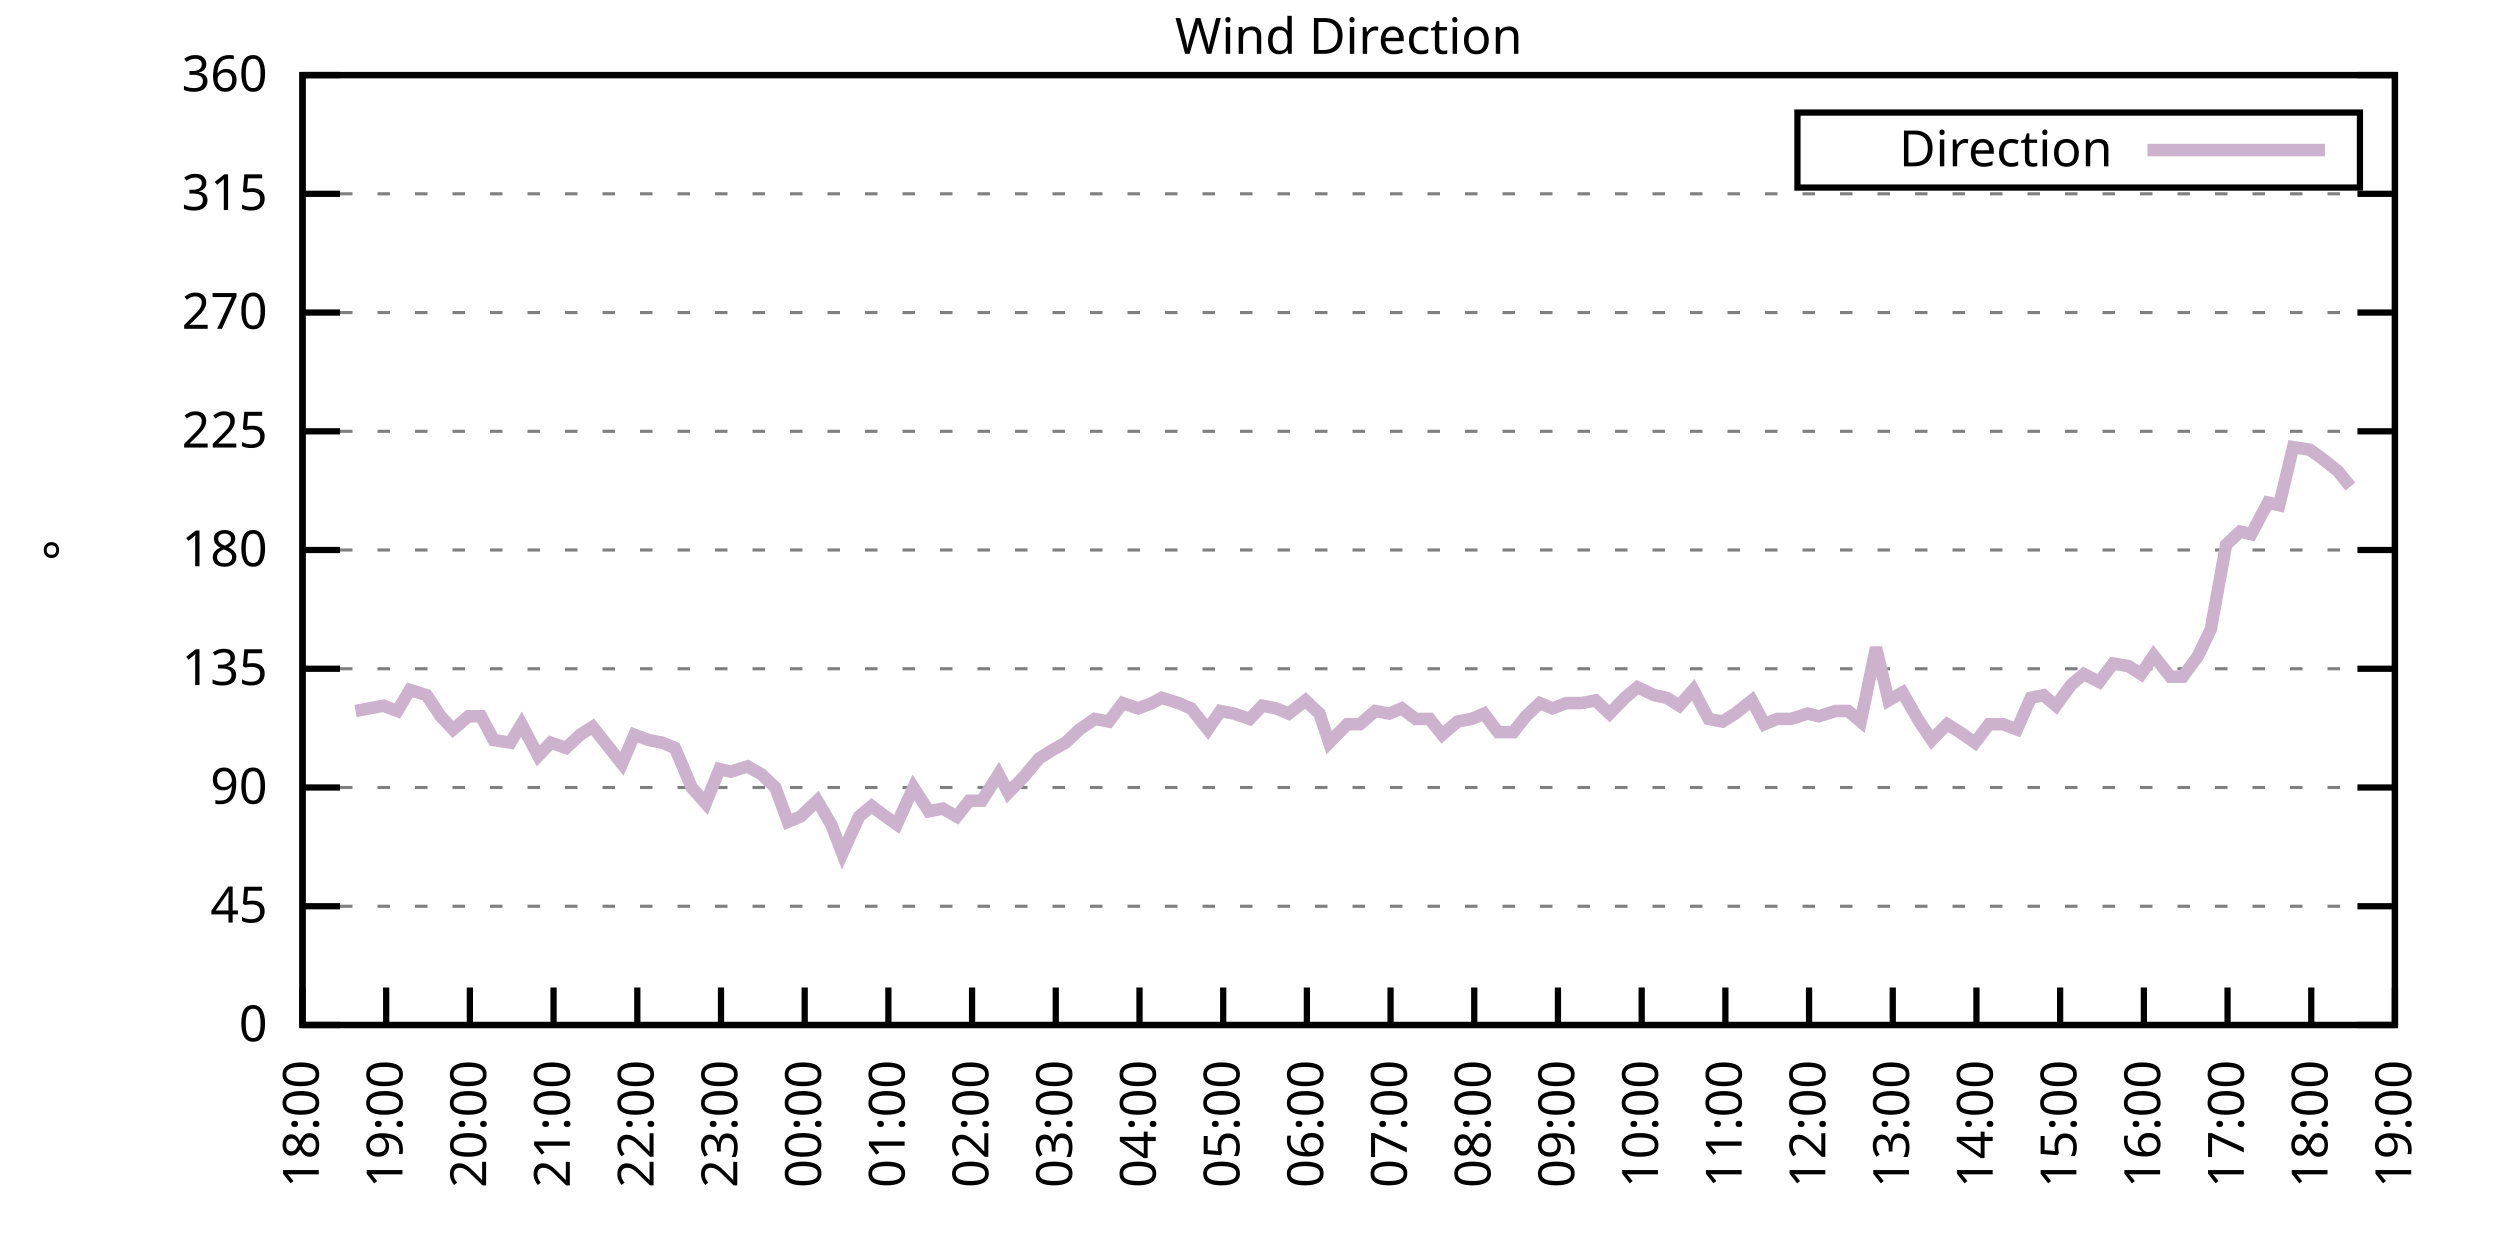
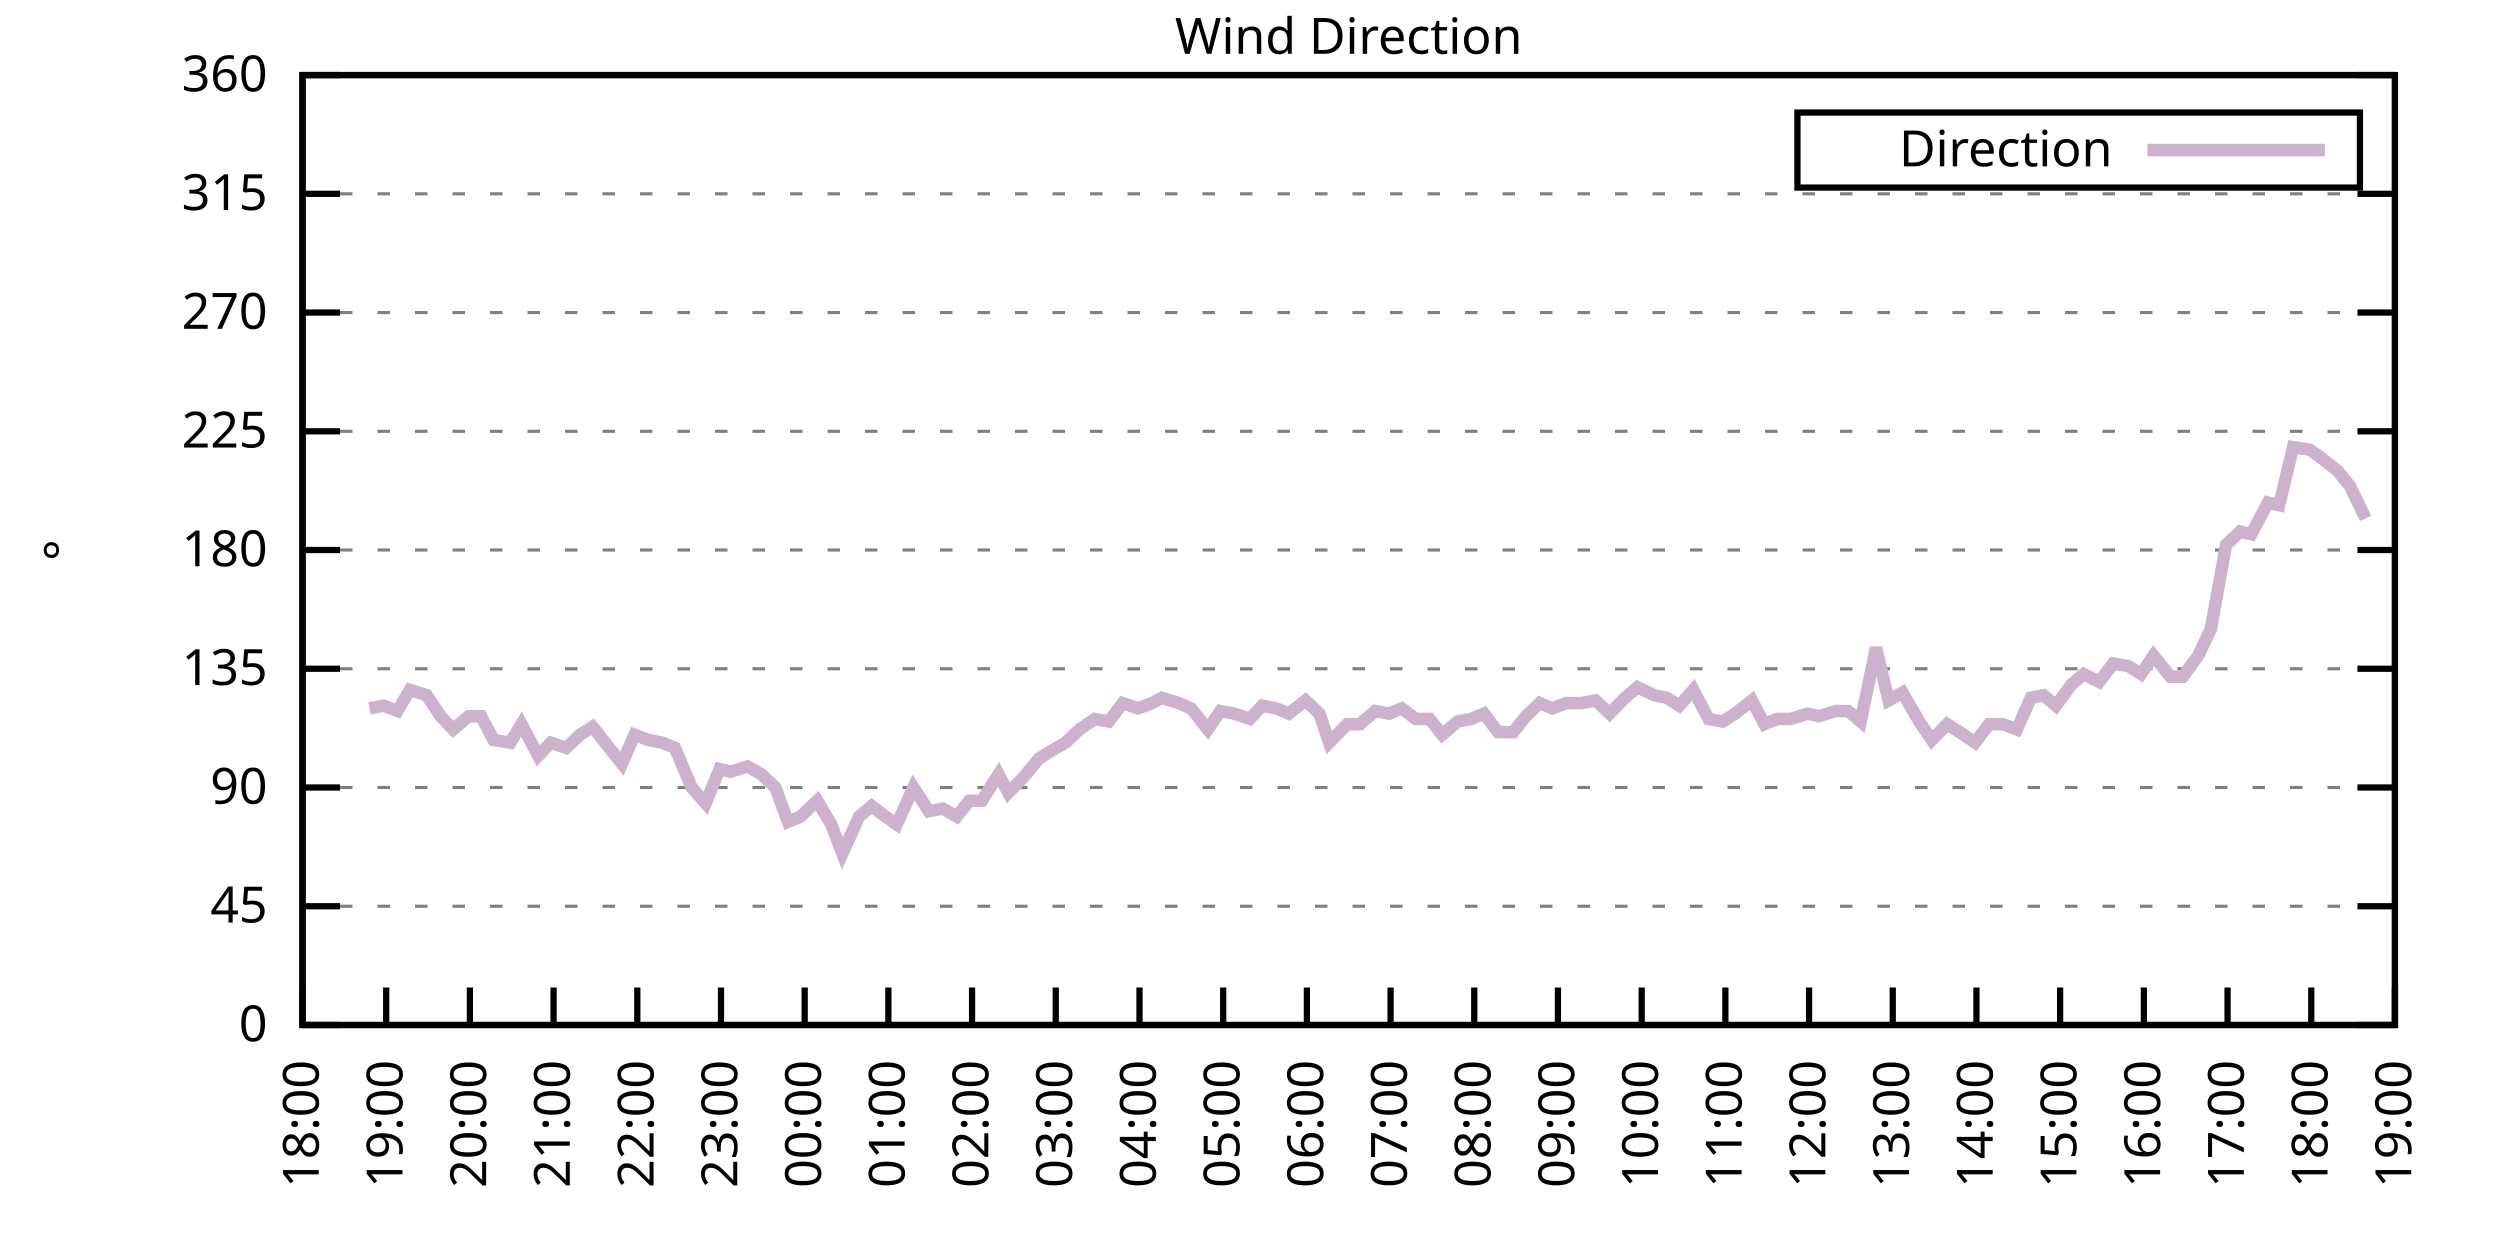
<svg xmlns="http://www.w3.org/2000/svg" xmlns:xlink="http://www.w3.org/1999/xlink" width="400" height="200" viewBox="0 0 400 200">
  <g id="gnuplot_canvas">
    <rect x="0" y="0" width="400" height="200" fill="none" />
    <defs>
      <circle id="gpDot" r="0.5" stroke-width="0.5" stroke="currentColor" />
      <path id="gpPt0" stroke-width="0.333" stroke="currentColor" d="M-1,0 h2 M0,-1 v2" />
      <path id="gpPt1" stroke-width="0.333" stroke="currentColor" d="M-1,-1 L1,1 M1,-1 L-1,1" />
      <path id="gpPt2" stroke-width="0.333" stroke="currentColor" d="M-1,0 L1,0 M0,-1 L0,1 M-1,-1 L1,1 M-1,1 L1,-1" />
      <rect id="gpPt3" stroke-width="0.333" stroke="currentColor" x="-1" y="-1" width="2" height="2" />
      <rect id="gpPt4" stroke-width="0.333" stroke="currentColor" fill="currentColor" x="-1" y="-1" width="2" height="2" />
      <circle id="gpPt5" stroke-width="0.333" stroke="currentColor" cx="0" cy="0" r="1" />
      <use xlink:href="#gpPt5" id="gpPt6" fill="currentColor" stroke="none" />
      <path id="gpPt7" stroke-width="0.333" stroke="currentColor" d="M0,-1.33 L-1.33,0.67 L1.33,0.67 z" />
      <use xlink:href="#gpPt7" id="gpPt8" fill="currentColor" stroke="none" />
      <use xlink:href="#gpPt7" id="gpPt9" stroke="currentColor" transform="rotate(180)" />
      <use xlink:href="#gpPt9" id="gpPt10" fill="currentColor" stroke="none" />
      <use xlink:href="#gpPt3" id="gpPt11" stroke="currentColor" transform="rotate(45)" />
      <use xlink:href="#gpPt11" id="gpPt12" fill="currentColor" stroke="none" />
      <path id="gpPt13" stroke-width="0.333" stroke="currentColor" d="M0,1.330 L1.265,0.411 L0.782,-1.067 L-0.782,-1.076 L-1.265,0.411 z" />
      <use xlink:href="#gpPt13" id="gpPt14" fill="currentColor" stroke="none" />
      <filter id="textbox" filterUnits="objectBoundingBox" x="0" y="0" height="1" width="1">
        <feFlood flood-color="white" flood-opacity="1" result="bgnd" />
        <feComposite in="SourceGraphic" in2="bgnd" operator="atop" />
      </filter>
      <filter id="greybox" filterUnits="objectBoundingBox" x="0" y="0" height="1" width="1">
        <feFlood flood-color="lightgrey" flood-opacity="1" result="grey" />
        <feComposite in="SourceGraphic" in2="grey" operator="atop" />
      </filter>
    </defs>
    <g fill="none" color="white" stroke="currentColor" stroke-width="1.00" stroke-linecap="butt" stroke-linejoin="miter">
</g>
    <g fill="none" color="black" stroke="currentColor" stroke-width="1.00" stroke-linecap="butt" stroke-linejoin="miter">
      <g stroke="none" shape-rendering="crispEdges">
        <polygon fill="rgb(255, 255, 255)" points="48.40,164.00 383.18,164.00 383.18,12.02 48.40,12.02 " />
      </g>
    </g>
    <g fill="none" color="black" stroke="currentColor" stroke-width="1.00" stroke-linecap="butt" stroke-linejoin="miter">
</g>
    <g fill="none" color="black" stroke="black" stroke-width="0.50" stroke-linecap="butt" stroke-linejoin="miter">
</g>
    <g fill="none" color="gray" stroke="currentColor" stroke-width="0.50" stroke-linecap="butt" stroke-linejoin="miter">
      <path stroke="gray" stroke-dasharray="2,4" class="gridline" d="M48.40,164.00 L383.19,164.00  " />
    </g>
    <g fill="none" color="gray" stroke="gray" stroke-width="1.00" stroke-linecap="butt" stroke-linejoin="miter">
</g>
    <g fill="none" color="black" stroke="currentColor" stroke-width="1.00" stroke-linecap="butt" stroke-linejoin="miter">
      <path stroke="black" d="M48.40,164.00 L54.40,164.00 M383.19,164.00 L377.19,164.00  " />
      <g transform="translate(42.80,166.60)" stroke="none" fill="black" font-family="Sans" font-size="8.00" text-anchor="end">
        <text>
          <tspan font-family="Sans"> 0</tspan>
        </text>
      </g>
    </g>
    <g fill="none" color="black" stroke="currentColor" stroke-width="1.00" stroke-linecap="butt" stroke-linejoin="miter">
</g>
    <g fill="none" color="black" stroke="black" stroke-width="0.50" stroke-linecap="butt" stroke-linejoin="miter">
</g>
    <g fill="none" color="gray" stroke="currentColor" stroke-width="0.50" stroke-linecap="butt" stroke-linejoin="miter">
      <path stroke="gray" stroke-dasharray="2,4" class="gridline" d="M48.40,145.00 L383.19,145.00  " />
    </g>
    <g fill="none" color="gray" stroke="gray" stroke-width="1.00" stroke-linecap="butt" stroke-linejoin="miter">
</g>
    <g fill="none" color="black" stroke="currentColor" stroke-width="1.00" stroke-linecap="butt" stroke-linejoin="miter">
      <path stroke="black" d="M48.40,145.00 L54.40,145.00 M383.19,145.00 L377.19,145.00  " />
      <g transform="translate(42.80,147.60)" stroke="none" fill="black" font-family="Sans" font-size="8.00" text-anchor="end">
        <text>
          <tspan font-family="Sans"> 45</tspan>
        </text>
      </g>
    </g>
    <g fill="none" color="black" stroke="currentColor" stroke-width="1.00" stroke-linecap="butt" stroke-linejoin="miter">
</g>
    <g fill="none" color="black" stroke="black" stroke-width="0.50" stroke-linecap="butt" stroke-linejoin="miter">
</g>
    <g fill="none" color="gray" stroke="currentColor" stroke-width="0.50" stroke-linecap="butt" stroke-linejoin="miter">
      <path stroke="gray" stroke-dasharray="2,4" class="gridline" d="M48.40,126.00 L383.19,126.00  " />
    </g>
    <g fill="none" color="gray" stroke="gray" stroke-width="1.00" stroke-linecap="butt" stroke-linejoin="miter">
</g>
    <g fill="none" color="black" stroke="currentColor" stroke-width="1.00" stroke-linecap="butt" stroke-linejoin="miter">
      <path stroke="black" d="M48.40,126.00 L54.40,126.00 M383.19,126.00 L377.19,126.00  " />
      <g transform="translate(42.80,128.60)" stroke="none" fill="black" font-family="Sans" font-size="8.00" text-anchor="end">
        <text>
          <tspan font-family="Sans"> 90</tspan>
        </text>
      </g>
    </g>
    <g fill="none" color="black" stroke="currentColor" stroke-width="1.00" stroke-linecap="butt" stroke-linejoin="miter">
</g>
    <g fill="none" color="black" stroke="black" stroke-width="0.50" stroke-linecap="butt" stroke-linejoin="miter">
</g>
    <g fill="none" color="gray" stroke="currentColor" stroke-width="0.50" stroke-linecap="butt" stroke-linejoin="miter">
      <path stroke="gray" stroke-dasharray="2,4" class="gridline" d="M48.40,107.00 L383.19,107.00  " />
    </g>
    <g fill="none" color="gray" stroke="gray" stroke-width="1.00" stroke-linecap="butt" stroke-linejoin="miter">
</g>
    <g fill="none" color="black" stroke="currentColor" stroke-width="1.00" stroke-linecap="butt" stroke-linejoin="miter">
      <path stroke="black" d="M48.40,107.00 L54.40,107.00 M383.19,107.00 L377.19,107.00  " />
      <g transform="translate(42.80,109.60)" stroke="none" fill="black" font-family="Sans" font-size="8.00" text-anchor="end">
        <text>
          <tspan font-family="Sans"> 135</tspan>
        </text>
      </g>
    </g>
    <g fill="none" color="black" stroke="currentColor" stroke-width="1.00" stroke-linecap="butt" stroke-linejoin="miter">
</g>
    <g fill="none" color="black" stroke="black" stroke-width="0.50" stroke-linecap="butt" stroke-linejoin="miter">
</g>
    <g fill="none" color="gray" stroke="currentColor" stroke-width="0.50" stroke-linecap="butt" stroke-linejoin="miter">
      <path stroke="gray" stroke-dasharray="2,4" class="gridline" d="M48.40,88.00 L383.19,88.00  " />
    </g>
    <g fill="none" color="gray" stroke="gray" stroke-width="1.00" stroke-linecap="butt" stroke-linejoin="miter">
</g>
    <g fill="none" color="black" stroke="currentColor" stroke-width="1.00" stroke-linecap="butt" stroke-linejoin="miter">
      <path stroke="black" d="M48.40,88.00 L54.40,88.00 M383.19,88.00 L377.19,88.00  " />
      <g transform="translate(42.80,90.60)" stroke="none" fill="black" font-family="Sans" font-size="8.00" text-anchor="end">
        <text>
          <tspan font-family="Sans"> 180</tspan>
        </text>
      </g>
    </g>
    <g fill="none" color="black" stroke="currentColor" stroke-width="1.00" stroke-linecap="butt" stroke-linejoin="miter">
</g>
    <g fill="none" color="black" stroke="black" stroke-width="0.50" stroke-linecap="butt" stroke-linejoin="miter">
</g>
    <g fill="none" color="gray" stroke="currentColor" stroke-width="0.50" stroke-linecap="butt" stroke-linejoin="miter">
      <path stroke="gray" stroke-dasharray="2,4" class="gridline" d="M48.40,69.01 L383.19,69.01  " />
    </g>
    <g fill="none" color="gray" stroke="gray" stroke-width="1.00" stroke-linecap="butt" stroke-linejoin="miter">
</g>
    <g fill="none" color="black" stroke="currentColor" stroke-width="1.00" stroke-linecap="butt" stroke-linejoin="miter">
      <path stroke="black" d="M48.40,69.01 L54.40,69.01 M383.19,69.01 L377.19,69.01  " />
      <g transform="translate(42.80,71.61)" stroke="none" fill="black" font-family="Sans" font-size="8.00" text-anchor="end">
        <text>
          <tspan font-family="Sans"> 225</tspan>
        </text>
      </g>
    </g>
    <g fill="none" color="black" stroke="currentColor" stroke-width="1.00" stroke-linecap="butt" stroke-linejoin="miter">
</g>
    <g fill="none" color="black" stroke="black" stroke-width="0.50" stroke-linecap="butt" stroke-linejoin="miter">
</g>
    <g fill="none" color="gray" stroke="currentColor" stroke-width="0.50" stroke-linecap="butt" stroke-linejoin="miter">
      <path stroke="gray" stroke-dasharray="2,4" class="gridline" d="M48.40,50.01 L383.19,50.01  " />
    </g>
    <g fill="none" color="gray" stroke="gray" stroke-width="1.00" stroke-linecap="butt" stroke-linejoin="miter">
</g>
    <g fill="none" color="black" stroke="currentColor" stroke-width="1.00" stroke-linecap="butt" stroke-linejoin="miter">
      <path stroke="black" d="M48.40,50.01 L54.40,50.01 M383.19,50.01 L377.19,50.01  " />
      <g transform="translate(42.80,52.61)" stroke="none" fill="black" font-family="Sans" font-size="8.00" text-anchor="end">
        <text>
          <tspan font-family="Sans"> 270</tspan>
        </text>
      </g>
    </g>
    <g fill="none" color="black" stroke="currentColor" stroke-width="1.00" stroke-linecap="butt" stroke-linejoin="miter">
</g>
    <g fill="none" color="black" stroke="black" stroke-width="0.50" stroke-linecap="butt" stroke-linejoin="miter">
</g>
    <g fill="none" color="gray" stroke="currentColor" stroke-width="0.50" stroke-linecap="butt" stroke-linejoin="miter">
      <path stroke="gray" stroke-dasharray="2,4" class="gridline" d="M48.40,31.01 L383.19,31.01  " />
    </g>
    <g fill="none" color="gray" stroke="gray" stroke-width="1.00" stroke-linecap="butt" stroke-linejoin="miter">
</g>
    <g fill="none" color="black" stroke="currentColor" stroke-width="1.00" stroke-linecap="butt" stroke-linejoin="miter">
      <path stroke="black" d="M48.40,31.01 L54.40,31.01 M383.19,31.01 L377.19,31.01  " />
      <g transform="translate(42.80,33.61)" stroke="none" fill="black" font-family="Sans" font-size="8.00" text-anchor="end">
        <text>
          <tspan font-family="Sans"> 315</tspan>
        </text>
      </g>
    </g>
    <g fill="none" color="black" stroke="currentColor" stroke-width="1.00" stroke-linecap="butt" stroke-linejoin="miter">
</g>
    <g fill="none" color="black" stroke="black" stroke-width="0.50" stroke-linecap="butt" stroke-linejoin="miter">
</g>
    <g fill="none" color="gray" stroke="currentColor" stroke-width="0.50" stroke-linecap="butt" stroke-linejoin="miter">
      <path stroke="gray" stroke-dasharray="2,4" class="gridline" d="M48.40,12.01 L383.19,12.01  " />
    </g>
    <g fill="none" color="gray" stroke="gray" stroke-width="1.00" stroke-linecap="butt" stroke-linejoin="miter">
</g>
    <g fill="none" color="black" stroke="currentColor" stroke-width="1.00" stroke-linecap="butt" stroke-linejoin="miter">
      <path stroke="black" d="M48.40,12.01 L54.40,12.01 M383.19,12.01 L377.19,12.01  " />
      <g transform="translate(42.80,14.61)" stroke="none" fill="black" font-family="Sans" font-size="8.00" text-anchor="end">
        <text>
          <tspan font-family="Sans"> 360</tspan>
        </text>
      </g>
    </g>
    <g fill="none" color="black" stroke="currentColor" stroke-width="1.00" stroke-linecap="butt" stroke-linejoin="miter">
      <path stroke="black" d="M48.40,164.00 L48.40,158.00  " />
      <g transform="translate(51.00,169.60) rotate(270.00)" stroke="none" fill="black" font-family="Sans" font-size="8.00" text-anchor="end">
        <text>
          <tspan font-family="Sans">18:00</tspan>
        </text>
      </g>
    </g>
    <g fill="none" color="black" stroke="currentColor" stroke-width="1.00" stroke-linecap="butt" stroke-linejoin="miter">
      <path stroke="black" d="M61.79,164.00 L61.79,158.00  " />
      <g transform="translate(64.39,169.60) rotate(270.00)" stroke="none" fill="black" font-family="Sans" font-size="8.00" text-anchor="end">
        <text>
          <tspan font-family="Sans">19:00</tspan>
        </text>
      </g>
    </g>
    <g fill="none" color="black" stroke="currentColor" stroke-width="1.00" stroke-linecap="butt" stroke-linejoin="miter">
      <path stroke="black" d="M75.18,164.00 L75.18,158.00  " />
      <g transform="translate(77.78,169.60) rotate(270.00)" stroke="none" fill="black" font-family="Sans" font-size="8.00" text-anchor="end">
        <text>
          <tspan font-family="Sans">20:00</tspan>
        </text>
      </g>
    </g>
    <g fill="none" color="black" stroke="currentColor" stroke-width="1.00" stroke-linecap="butt" stroke-linejoin="miter">
      <path stroke="black" d="M88.57,164.00 L88.57,158.00  " />
      <g transform="translate(91.17,169.60) rotate(270.00)" stroke="none" fill="black" font-family="Sans" font-size="8.00" text-anchor="end">
        <text>
          <tspan font-family="Sans">21:00</tspan>
        </text>
      </g>
    </g>
    <g fill="none" color="black" stroke="currentColor" stroke-width="1.00" stroke-linecap="butt" stroke-linejoin="miter">
      <path stroke="black" d="M101.97,164.00 L101.97,158.00  " />
      <g transform="translate(104.57,169.60) rotate(270.00)" stroke="none" fill="black" font-family="Sans" font-size="8.00" text-anchor="end">
        <text>
          <tspan font-family="Sans">22:00</tspan>
        </text>
      </g>
    </g>
    <g fill="none" color="black" stroke="currentColor" stroke-width="1.00" stroke-linecap="butt" stroke-linejoin="miter">
      <path stroke="black" d="M115.36,164.00 L115.36,158.00  " />
      <g transform="translate(117.96,169.60) rotate(270.00)" stroke="none" fill="black" font-family="Sans" font-size="8.00" text-anchor="end">
        <text>
          <tspan font-family="Sans">23:00</tspan>
        </text>
      </g>
    </g>
    <g fill="none" color="black" stroke="currentColor" stroke-width="1.00" stroke-linecap="butt" stroke-linejoin="miter">
      <path stroke="black" d="M128.75,164.00 L128.75,158.00  " />
      <g transform="translate(131.35,169.60) rotate(270.00)" stroke="none" fill="black" font-family="Sans" font-size="8.00" text-anchor="end">
        <text>
          <tspan font-family="Sans">00:00</tspan>
        </text>
      </g>
    </g>
    <g fill="none" color="black" stroke="currentColor" stroke-width="1.00" stroke-linecap="butt" stroke-linejoin="miter">
      <path stroke="black" d="M142.14,164.00 L142.14,158.00  " />
      <g transform="translate(144.74,169.60) rotate(270.00)" stroke="none" fill="black" font-family="Sans" font-size="8.00" text-anchor="end">
        <text>
          <tspan font-family="Sans">01:00</tspan>
        </text>
      </g>
    </g>
    <g fill="none" color="black" stroke="currentColor" stroke-width="1.00" stroke-linecap="butt" stroke-linejoin="miter">
      <path stroke="black" d="M155.53,164.00 L155.53,158.00  " />
      <g transform="translate(158.13,169.60) rotate(270.00)" stroke="none" fill="black" font-family="Sans" font-size="8.00" text-anchor="end">
        <text>
          <tspan font-family="Sans">02:00</tspan>
        </text>
      </g>
    </g>
    <g fill="none" color="black" stroke="currentColor" stroke-width="1.00" stroke-linecap="butt" stroke-linejoin="miter">
      <path stroke="black" d="M168.92,164.00 L168.92,158.00  " />
      <g transform="translate(171.52,169.60) rotate(270.00)" stroke="none" fill="black" font-family="Sans" font-size="8.00" text-anchor="end">
        <text>
          <tspan font-family="Sans">03:00</tspan>
        </text>
      </g>
    </g>
    <g fill="none" color="black" stroke="currentColor" stroke-width="1.00" stroke-linecap="butt" stroke-linejoin="miter">
      <path stroke="black" d="M182.32,164.00 L182.32,158.00  " />
      <g transform="translate(184.92,169.60) rotate(270.00)" stroke="none" fill="black" font-family="Sans" font-size="8.00" text-anchor="end">
        <text>
          <tspan font-family="Sans">04:00</tspan>
        </text>
      </g>
    </g>
    <g fill="none" color="black" stroke="currentColor" stroke-width="1.00" stroke-linecap="butt" stroke-linejoin="miter">
      <path stroke="black" d="M195.71,164.00 L195.71,158.00  " />
      <g transform="translate(198.31,169.60) rotate(270.00)" stroke="none" fill="black" font-family="Sans" font-size="8.00" text-anchor="end">
        <text>
          <tspan font-family="Sans">05:00</tspan>
        </text>
      </g>
    </g>
    <g fill="none" color="black" stroke="currentColor" stroke-width="1.00" stroke-linecap="butt" stroke-linejoin="miter">
      <path stroke="black" d="M209.10,164.00 L209.10,158.00  " />
      <g transform="translate(211.70,169.60) rotate(270.00)" stroke="none" fill="black" font-family="Sans" font-size="8.00" text-anchor="end">
        <text>
          <tspan font-family="Sans">06:00</tspan>
        </text>
      </g>
    </g>
    <g fill="none" color="black" stroke="currentColor" stroke-width="1.00" stroke-linecap="butt" stroke-linejoin="miter">
      <path stroke="black" d="M222.49,164.00 L222.49,158.00  " />
      <g transform="translate(225.09,169.60) rotate(270.00)" stroke="none" fill="black" font-family="Sans" font-size="8.00" text-anchor="end">
        <text>
          <tspan font-family="Sans">07:00</tspan>
        </text>
      </g>
    </g>
    <g fill="none" color="black" stroke="currentColor" stroke-width="1.00" stroke-linecap="butt" stroke-linejoin="miter">
      <path stroke="black" d="M235.88,164.00 L235.88,158.00  " />
      <g transform="translate(238.48,169.60) rotate(270.00)" stroke="none" fill="black" font-family="Sans" font-size="8.00" text-anchor="end">
        <text>
          <tspan font-family="Sans">08:00</tspan>
        </text>
      </g>
    </g>
    <g fill="none" color="black" stroke="currentColor" stroke-width="1.00" stroke-linecap="butt" stroke-linejoin="miter">
      <path stroke="black" d="M249.27,164.00 L249.27,158.00  " />
      <g transform="translate(251.87,169.60) rotate(270.00)" stroke="none" fill="black" font-family="Sans" font-size="8.00" text-anchor="end">
        <text>
          <tspan font-family="Sans">09:00</tspan>
        </text>
      </g>
    </g>
    <g fill="none" color="black" stroke="currentColor" stroke-width="1.00" stroke-linecap="butt" stroke-linejoin="miter">
      <path stroke="black" d="M262.67,164.00 L262.67,158.00  " />
      <g transform="translate(265.27,169.60) rotate(270.00)" stroke="none" fill="black" font-family="Sans" font-size="8.00" text-anchor="end">
        <text>
          <tspan font-family="Sans">10:00</tspan>
        </text>
      </g>
    </g>
    <g fill="none" color="black" stroke="currentColor" stroke-width="1.00" stroke-linecap="butt" stroke-linejoin="miter">
      <path stroke="black" d="M276.06,164.00 L276.06,158.00  " />
      <g transform="translate(278.66,169.60) rotate(270.00)" stroke="none" fill="black" font-family="Sans" font-size="8.00" text-anchor="end">
        <text>
          <tspan font-family="Sans">11:00</tspan>
        </text>
      </g>
    </g>
    <g fill="none" color="black" stroke="currentColor" stroke-width="1.00" stroke-linecap="butt" stroke-linejoin="miter">
      <path stroke="black" d="M289.45,164.00 L289.45,158.00  " />
      <g transform="translate(292.05,169.60) rotate(270.00)" stroke="none" fill="black" font-family="Sans" font-size="8.00" text-anchor="end">
        <text>
          <tspan font-family="Sans">12:00</tspan>
        </text>
      </g>
    </g>
    <g fill="none" color="black" stroke="currentColor" stroke-width="1.00" stroke-linecap="butt" stroke-linejoin="miter">
      <path stroke="black" d="M302.84,164.00 L302.84,158.00  " />
      <g transform="translate(305.44,169.60) rotate(270.00)" stroke="none" fill="black" font-family="Sans" font-size="8.00" text-anchor="end">
        <text>
          <tspan font-family="Sans">13:00</tspan>
        </text>
      </g>
    </g>
    <g fill="none" color="black" stroke="currentColor" stroke-width="1.00" stroke-linecap="butt" stroke-linejoin="miter">
      <path stroke="black" d="M316.23,164.00 L316.23,158.00  " />
      <g transform="translate(318.83,169.60) rotate(270.00)" stroke="none" fill="black" font-family="Sans" font-size="8.00" text-anchor="end">
        <text>
          <tspan font-family="Sans">14:00</tspan>
        </text>
      </g>
    </g>
    <g fill="none" color="black" stroke="currentColor" stroke-width="1.00" stroke-linecap="butt" stroke-linejoin="miter">
      <path stroke="black" d="M329.62,164.00 L329.62,158.00  " />
      <g transform="translate(332.22,169.60) rotate(270.00)" stroke="none" fill="black" font-family="Sans" font-size="8.00" text-anchor="end">
        <text>
          <tspan font-family="Sans">15:00</tspan>
        </text>
      </g>
    </g>
    <g fill="none" color="black" stroke="currentColor" stroke-width="1.00" stroke-linecap="butt" stroke-linejoin="miter">
      <path stroke="black" d="M343.02,164.00 L343.02,158.00  " />
      <g transform="translate(345.62,169.60) rotate(270.00)" stroke="none" fill="black" font-family="Sans" font-size="8.00" text-anchor="end">
        <text>
          <tspan font-family="Sans">16:00</tspan>
        </text>
      </g>
    </g>
    <g fill="none" color="black" stroke="currentColor" stroke-width="1.00" stroke-linecap="butt" stroke-linejoin="miter">
      <path stroke="black" d="M356.41,164.00 L356.41,158.00  " />
      <g transform="translate(359.01,169.60) rotate(270.00)" stroke="none" fill="black" font-family="Sans" font-size="8.00" text-anchor="end">
        <text>
          <tspan font-family="Sans">17:00</tspan>
        </text>
      </g>
    </g>
    <g fill="none" color="black" stroke="currentColor" stroke-width="1.00" stroke-linecap="butt" stroke-linejoin="miter">
      <path stroke="black" d="M369.80,164.00 L369.80,158.00  " />
      <g transform="translate(372.40,169.60) rotate(270.00)" stroke="none" fill="black" font-family="Sans" font-size="8.00" text-anchor="end">
        <text>
          <tspan font-family="Sans">18:00</tspan>
        </text>
      </g>
    </g>
    <g fill="none" color="black" stroke="currentColor" stroke-width="1.00" stroke-linecap="butt" stroke-linejoin="miter">
      <path stroke="black" d="M383.19,164.00 L383.19,158.00  " />
      <g transform="translate(385.79,169.60) rotate(270.00)" stroke="none" fill="black" font-family="Sans" font-size="8.00" text-anchor="end">
        <text>
          <tspan font-family="Sans">19:00</tspan>
        </text>
      </g>
    </g>
    <g fill="none" color="black" stroke="currentColor" stroke-width="1.00" stroke-linecap="butt" stroke-linejoin="miter">
</g>
    <g fill="none" color="black" stroke="currentColor" stroke-width="1.00" stroke-linecap="butt" stroke-linejoin="miter">
      <path stroke="black" d="M48.40,12.01 L48.40,164.00 L383.19,164.00 L383.19,12.01 L48.40,12.01 Z  " />
    </g>
    <g fill="none" color="black" stroke="currentColor" stroke-width="1.00" stroke-linecap="butt" stroke-linejoin="miter">
</g>
    <g fill="none" color="black" stroke="currentColor" stroke-width="1.00" stroke-linecap="butt" stroke-linejoin="miter">
      <path stroke="black" d="M287.59,30.01 L287.59,18.01 L377.59,18.01 L377.59,30.01 L287.59,30.01 Z  " />
    </g>
    <g id="Wind_direction_plot_1">
      <g fill="none" color="white" stroke="black" stroke-width="2.00" stroke-linecap="butt" stroke-linejoin="miter">
</g>
      <g fill="none" color="black" stroke="currentColor" stroke-width="2.00" stroke-linecap="butt" stroke-linejoin="miter">
        <g transform="translate(337.99,26.61)" stroke="none" fill="black" font-family="Sans" font-size="8.00" text-anchor="end">
          <text>
            <tspan font-family="Sans">Direction</tspan>
          </text>
        </g>
      </g>
      <g fill="none" color="black" stroke="currentColor" stroke-width="2.00" stroke-linecap="butt" stroke-linejoin="miter">
-         <path stroke="rgb(204, 178, 204)" d="M343.59,24.01 L371.99,24.01 M56.88,113.76 L59.11,113.34 L61.35,112.91 L63.58,113.76 L65.59,110.38 L68.26,111.23   L70.50,114.60 L72.50,116.71 L74.96,114.60 L76.97,114.60 L78.98,118.40 L81.66,118.83 L83.44,115.87 L86.12,120.94   L88.13,118.83 L90.58,119.67 L92.82,117.56 L94.82,116.29 L99.51,122.20 L101.52,117.56 L103.75,118.40 L105.98,118.83   L107.99,119.67 L110.67,126.00 L112.90,128.54 L115.13,123.05 L116.92,123.47 L119.60,122.62 L121.83,123.89 L124.06,126.00   L126.07,131.49 L128.08,130.65 L130.76,128.11 L132.99,131.91 L134.78,136.56 L137.45,130.65 L139.46,128.96 L141.69,130.65   L143.48,131.91 L146.16,126.00 L148.61,129.80 L150.85,129.38 L153.08,130.65 L155.09,128.11 L157.10,128.11 L159.77,123.89   L161.34,126.85 L163.79,124.31 L166.25,121.36 L168.25,120.09 L170.49,118.83 L172.72,116.71 L175.17,115.03 L177.41,115.45   L179.64,112.49 L182.09,113.34 L184.32,112.49 L185.89,111.65 L188.57,112.49 L190.57,113.34 L193.25,116.71 L195.26,113.76   L197.49,114.18 L199.95,115.03 L201.96,112.91 L204.19,113.34 L206.20,114.18 L208.88,112.07 L211.11,114.18 L212.67,118.83   L215.57,115.87 L217.58,115.87 L220.04,113.76 L222.27,114.18 L224.28,113.34 L226.51,115.03 L228.74,115.03 L230.75,117.56   L233.20,115.45 L235.44,115.03 L237.44,114.18 L239.68,117.14 L242.13,117.14 L244.14,114.60 L246.37,112.49 L248.38,113.34   L250.61,112.49 L253.07,112.49 L255.30,112.07 L257.53,114.18 L259.99,111.65 L262.00,109.96 L264.67,111.23 L266.68,111.65   L268.69,112.91 L270.92,110.38 L273.38,115.03 L275.61,115.45 L277.62,114.18 L280.30,112.07 L282.31,115.87 L284.32,115.03   L286.55,115.03 L289.23,114.18 L291.01,114.60 L293.69,113.76 L295.70,113.76 L297.71,115.45 L300.16,103.63 L302.17,112.07   L304.40,110.80 L307.08,115.45 L309.09,118.40 L311.54,115.87 L313.55,117.14 L316.01,118.83 L318.24,115.87 L320.47,115.87   L322.70,116.71 L324.94,111.65 L326.95,111.23 L328.95,112.91 L331.41,109.54 L333.42,107.85 L335.87,109.11 L338.10,106.16   L340.56,106.58 L342.57,107.85 L344.58,104.89 L347.26,108.27 L349.26,108.27 L351.72,104.89 L353.73,100.67 L356.18,87.16   L358.42,85.05 L360.20,85.47 L362.88,80.41 L364.66,80.83 L366.90,71.54 L369.58,71.96 L371.36,73.23 L374.04,75.34   L376.05,77.87  " />
+         <path stroke="rgb(204, 178, 204)" d="M343.59,24.01 L371.99,24.01 M59.11,113.34 L61.35,112.91 L63.58,113.76 L65.59,110.38 L68.26,111.23 L70.50,114.60   L72.50,116.71 L74.96,114.60 L76.97,114.60 L78.98,118.40 L81.66,118.83 L83.44,115.87 L86.12,120.94 L88.13,118.83   L90.58,119.67 L92.82,117.56 L94.82,116.29 L99.51,122.20 L101.52,117.56 L103.75,118.40 L105.98,118.83 L107.99,119.67   L110.67,126.00 L112.90,128.54 L115.13,123.05 L116.92,123.47 L119.60,122.62 L121.83,123.89 L124.06,126.00 L126.07,131.49   L128.08,130.65 L130.76,128.11 L132.99,131.91 L134.78,136.56 L137.45,130.65 L139.46,128.96 L141.69,130.65 L143.48,131.91   L146.16,126.00 L148.61,129.80 L150.85,129.38 L153.08,130.65 L155.09,128.11 L157.10,128.11 L159.77,123.89 L161.34,126.85   L163.79,124.31 L166.25,121.36 L168.25,120.09 L170.49,118.83 L172.72,116.71 L175.17,115.03 L177.41,115.45 L179.64,112.49   L182.09,113.34 L184.32,112.49 L185.89,111.65 L188.57,112.49 L190.57,113.34 L193.25,116.71 L195.26,113.76 L197.49,114.18   L199.95,115.03 L201.96,112.91 L204.19,113.34 L206.20,114.18 L208.88,112.07 L211.11,114.18 L212.67,118.83 L215.57,115.87   L217.58,115.87 L220.04,113.76 L222.27,114.18 L224.28,113.34 L226.51,115.03 L228.74,115.03 L230.75,117.56 L233.20,115.45   L235.44,115.03 L237.44,114.18 L239.68,117.14 L242.13,117.14 L244.14,114.60 L246.37,112.49 L248.38,113.34 L250.61,112.49   L253.07,112.49 L255.30,112.07 L257.53,114.18 L259.99,111.65 L262.00,109.96 L264.67,111.23 L266.68,111.65 L268.69,112.91   L270.92,110.38 L273.38,115.03 L275.61,115.45 L277.62,114.18 L280.30,112.07 L282.31,115.87 L284.32,115.03 L286.55,115.03   L289.23,114.18 L291.01,114.60 L293.69,113.76 L295.70,113.76 L297.71,115.45 L300.16,103.63 L302.17,112.07 L304.40,110.80   L307.08,115.45 L309.09,118.40 L311.54,115.87 L313.55,117.14 L316.01,118.83 L318.24,115.87 L320.47,115.87 L322.70,116.71   L324.94,111.65 L326.95,111.23 L328.95,112.91 L331.41,109.54 L333.42,107.85 L335.87,109.11 L338.10,106.16 L340.56,106.58   L342.57,107.85 L344.58,104.89 L347.26,108.27 L349.26,108.27 L351.72,104.89 L353.73,100.67 L356.18,87.16 L358.42,85.05   L360.20,85.47 L362.88,80.41 L364.66,80.83 L366.90,71.54 L369.58,71.96 L371.36,73.23 L374.04,75.34 L376.05,77.87   L378.50,82.94  " />
      </g>
    </g>
    <g fill="none" color="black" stroke="currentColor" stroke-width="2.00" stroke-linecap="butt" stroke-linejoin="miter">
</g>
    <g fill="none" color="black" stroke="black" stroke-width="1.00" stroke-linecap="butt" stroke-linejoin="miter">
</g>
    <g fill="none" color="black" stroke="currentColor" stroke-width="1.00" stroke-linecap="butt" stroke-linejoin="miter">
      <path stroke="black" d="M48.40,12.01 L48.40,164.00 L383.19,164.00 L383.19,12.01 L48.40,12.01 Z  " />
      <g transform="translate(12.80,88.01) rotate(270.00)" stroke="none" fill="black" font-family="Sans" font-size="8.00" text-anchor="middle">
        <text>
          <tspan font-family="Sans">°</tspan>
        </text>
      </g>
    </g>
    <g fill="none" color="black" stroke="currentColor" stroke-width="1.00" stroke-linecap="butt" stroke-linejoin="miter">
</g>
    <g fill="none" color="black" stroke="currentColor" stroke-width="1.00" stroke-linecap="butt" stroke-linejoin="miter">
      <g transform="translate(215.79,8.61)" stroke="none" fill="black" font-family="Sans" font-size="8.00" text-anchor="middle">
        <text>
          <tspan font-family="Sans">Wind Direction</tspan>
        </text>
      </g>
    </g>
    <g fill="none" color="black" stroke="currentColor" stroke-width="1.00" stroke-linecap="butt" stroke-linejoin="miter">
</g>
  </g>
</svg>
